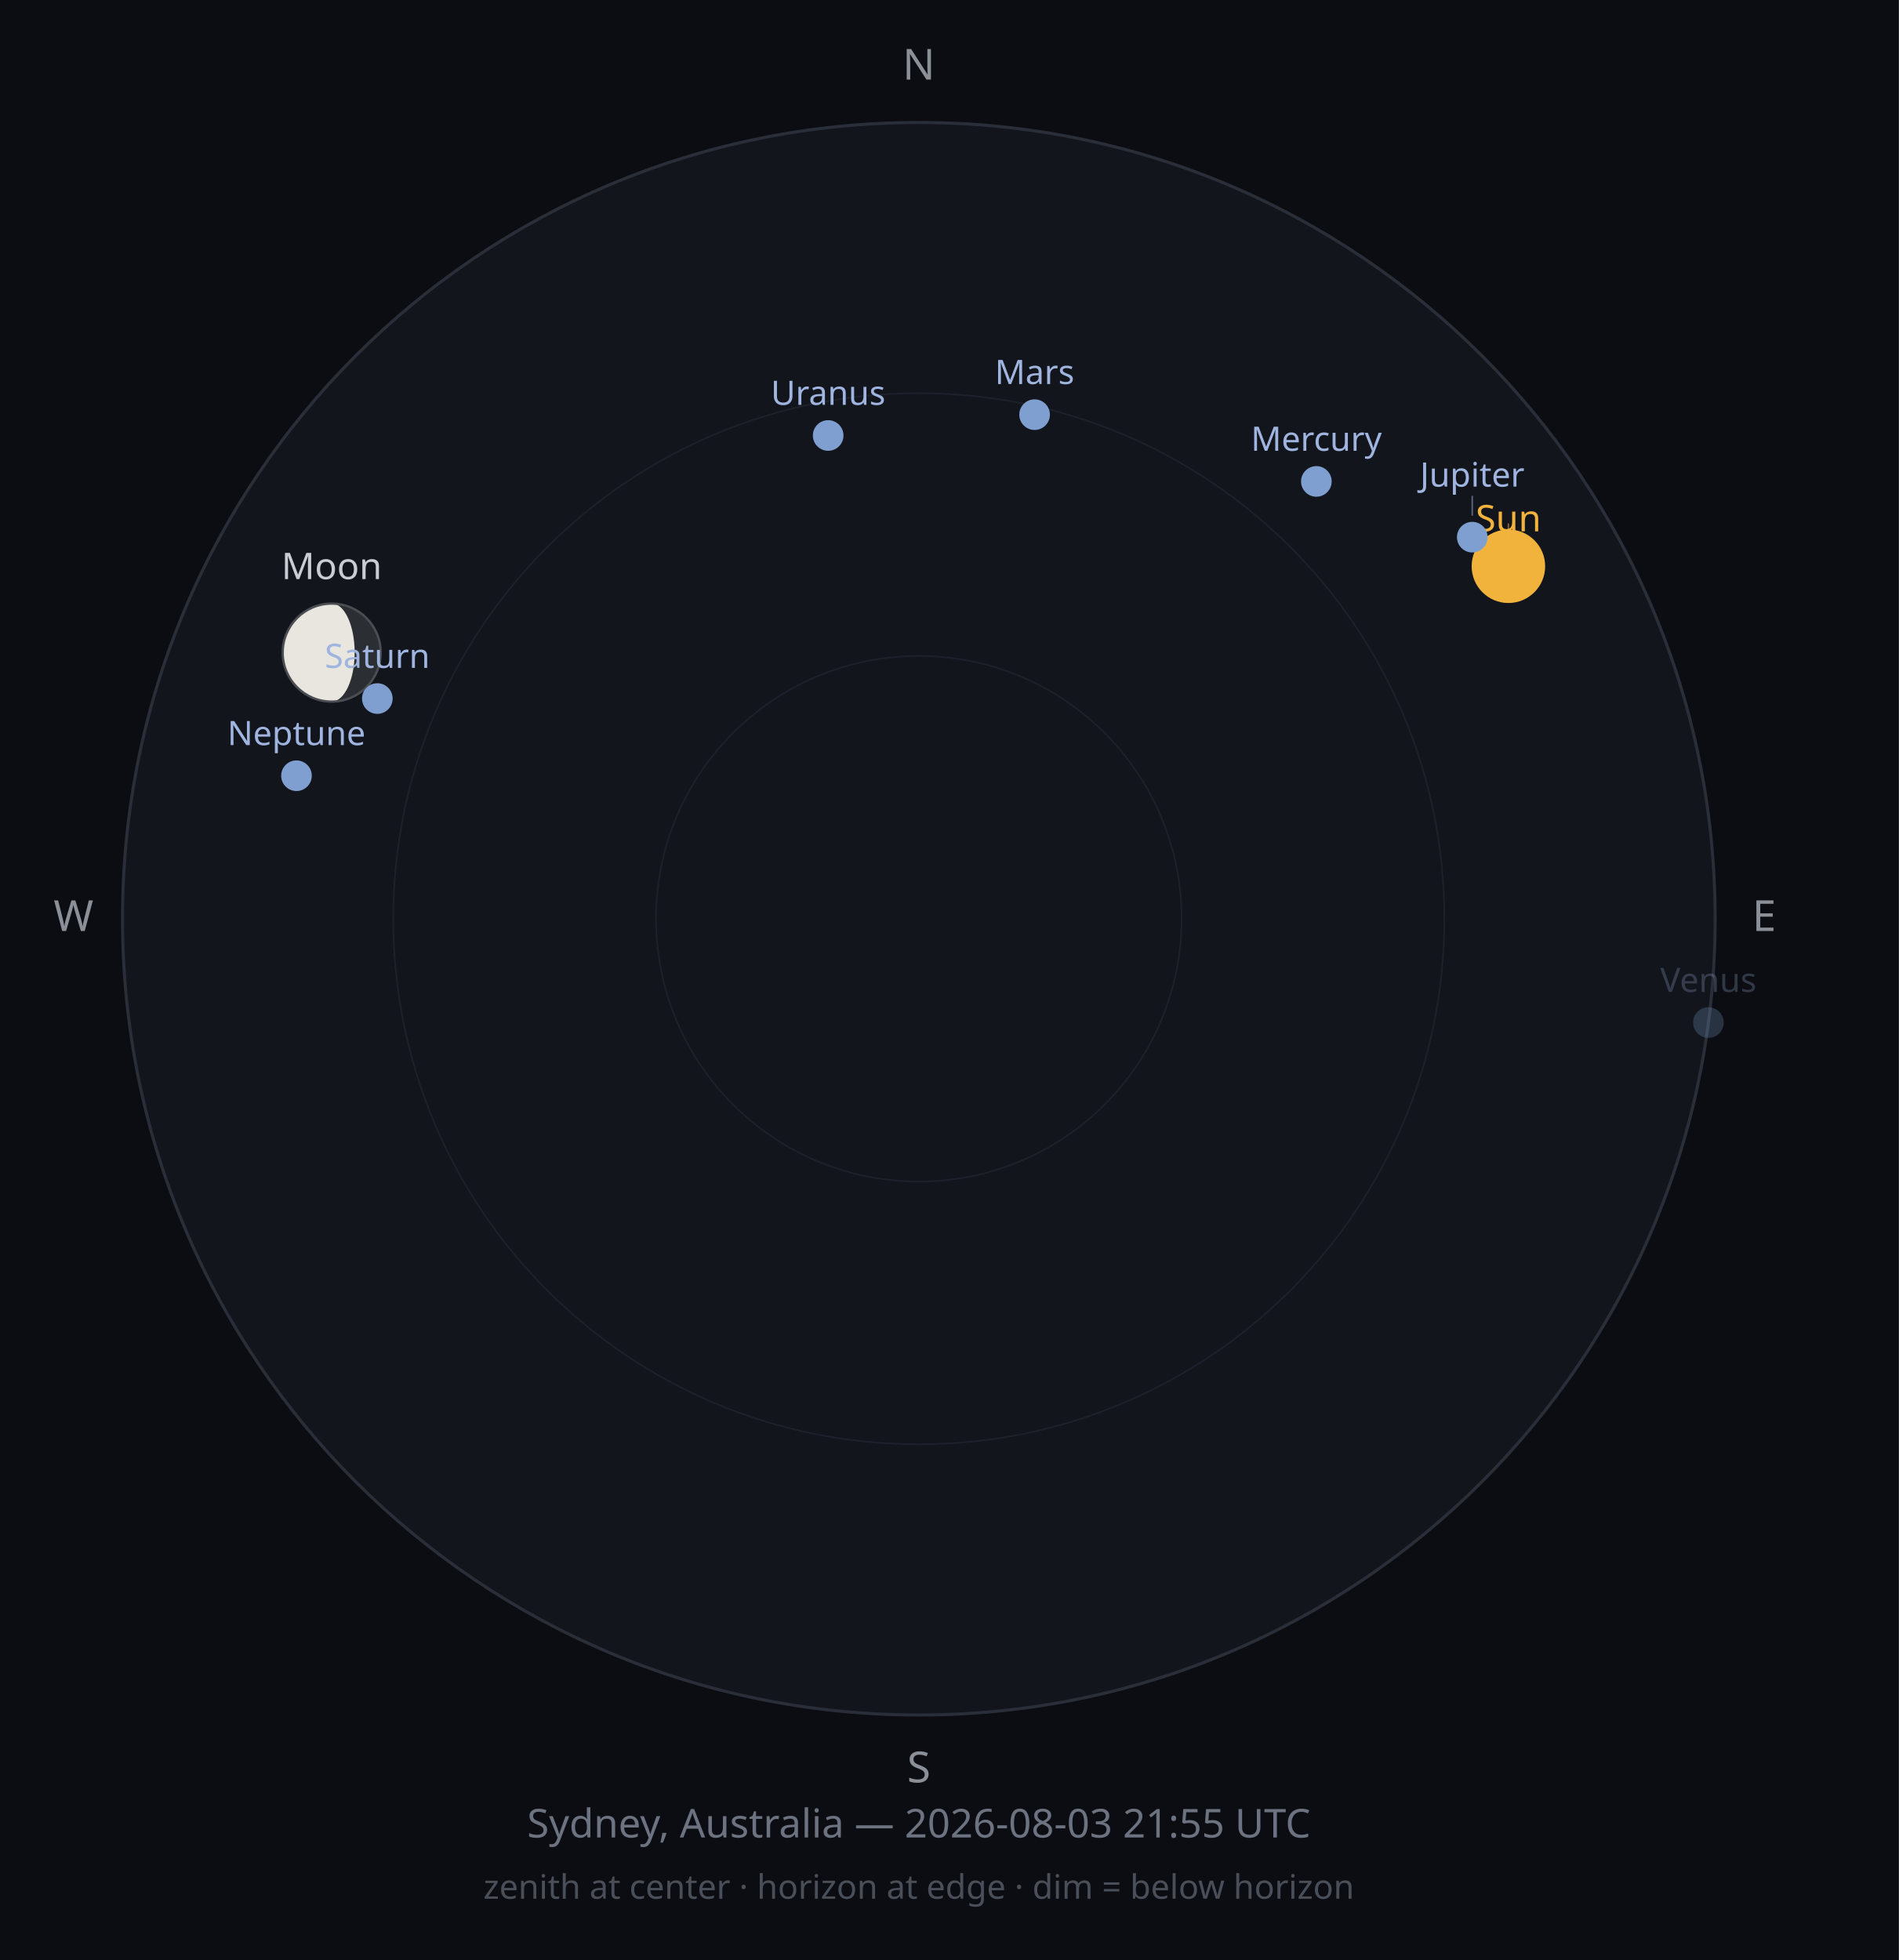
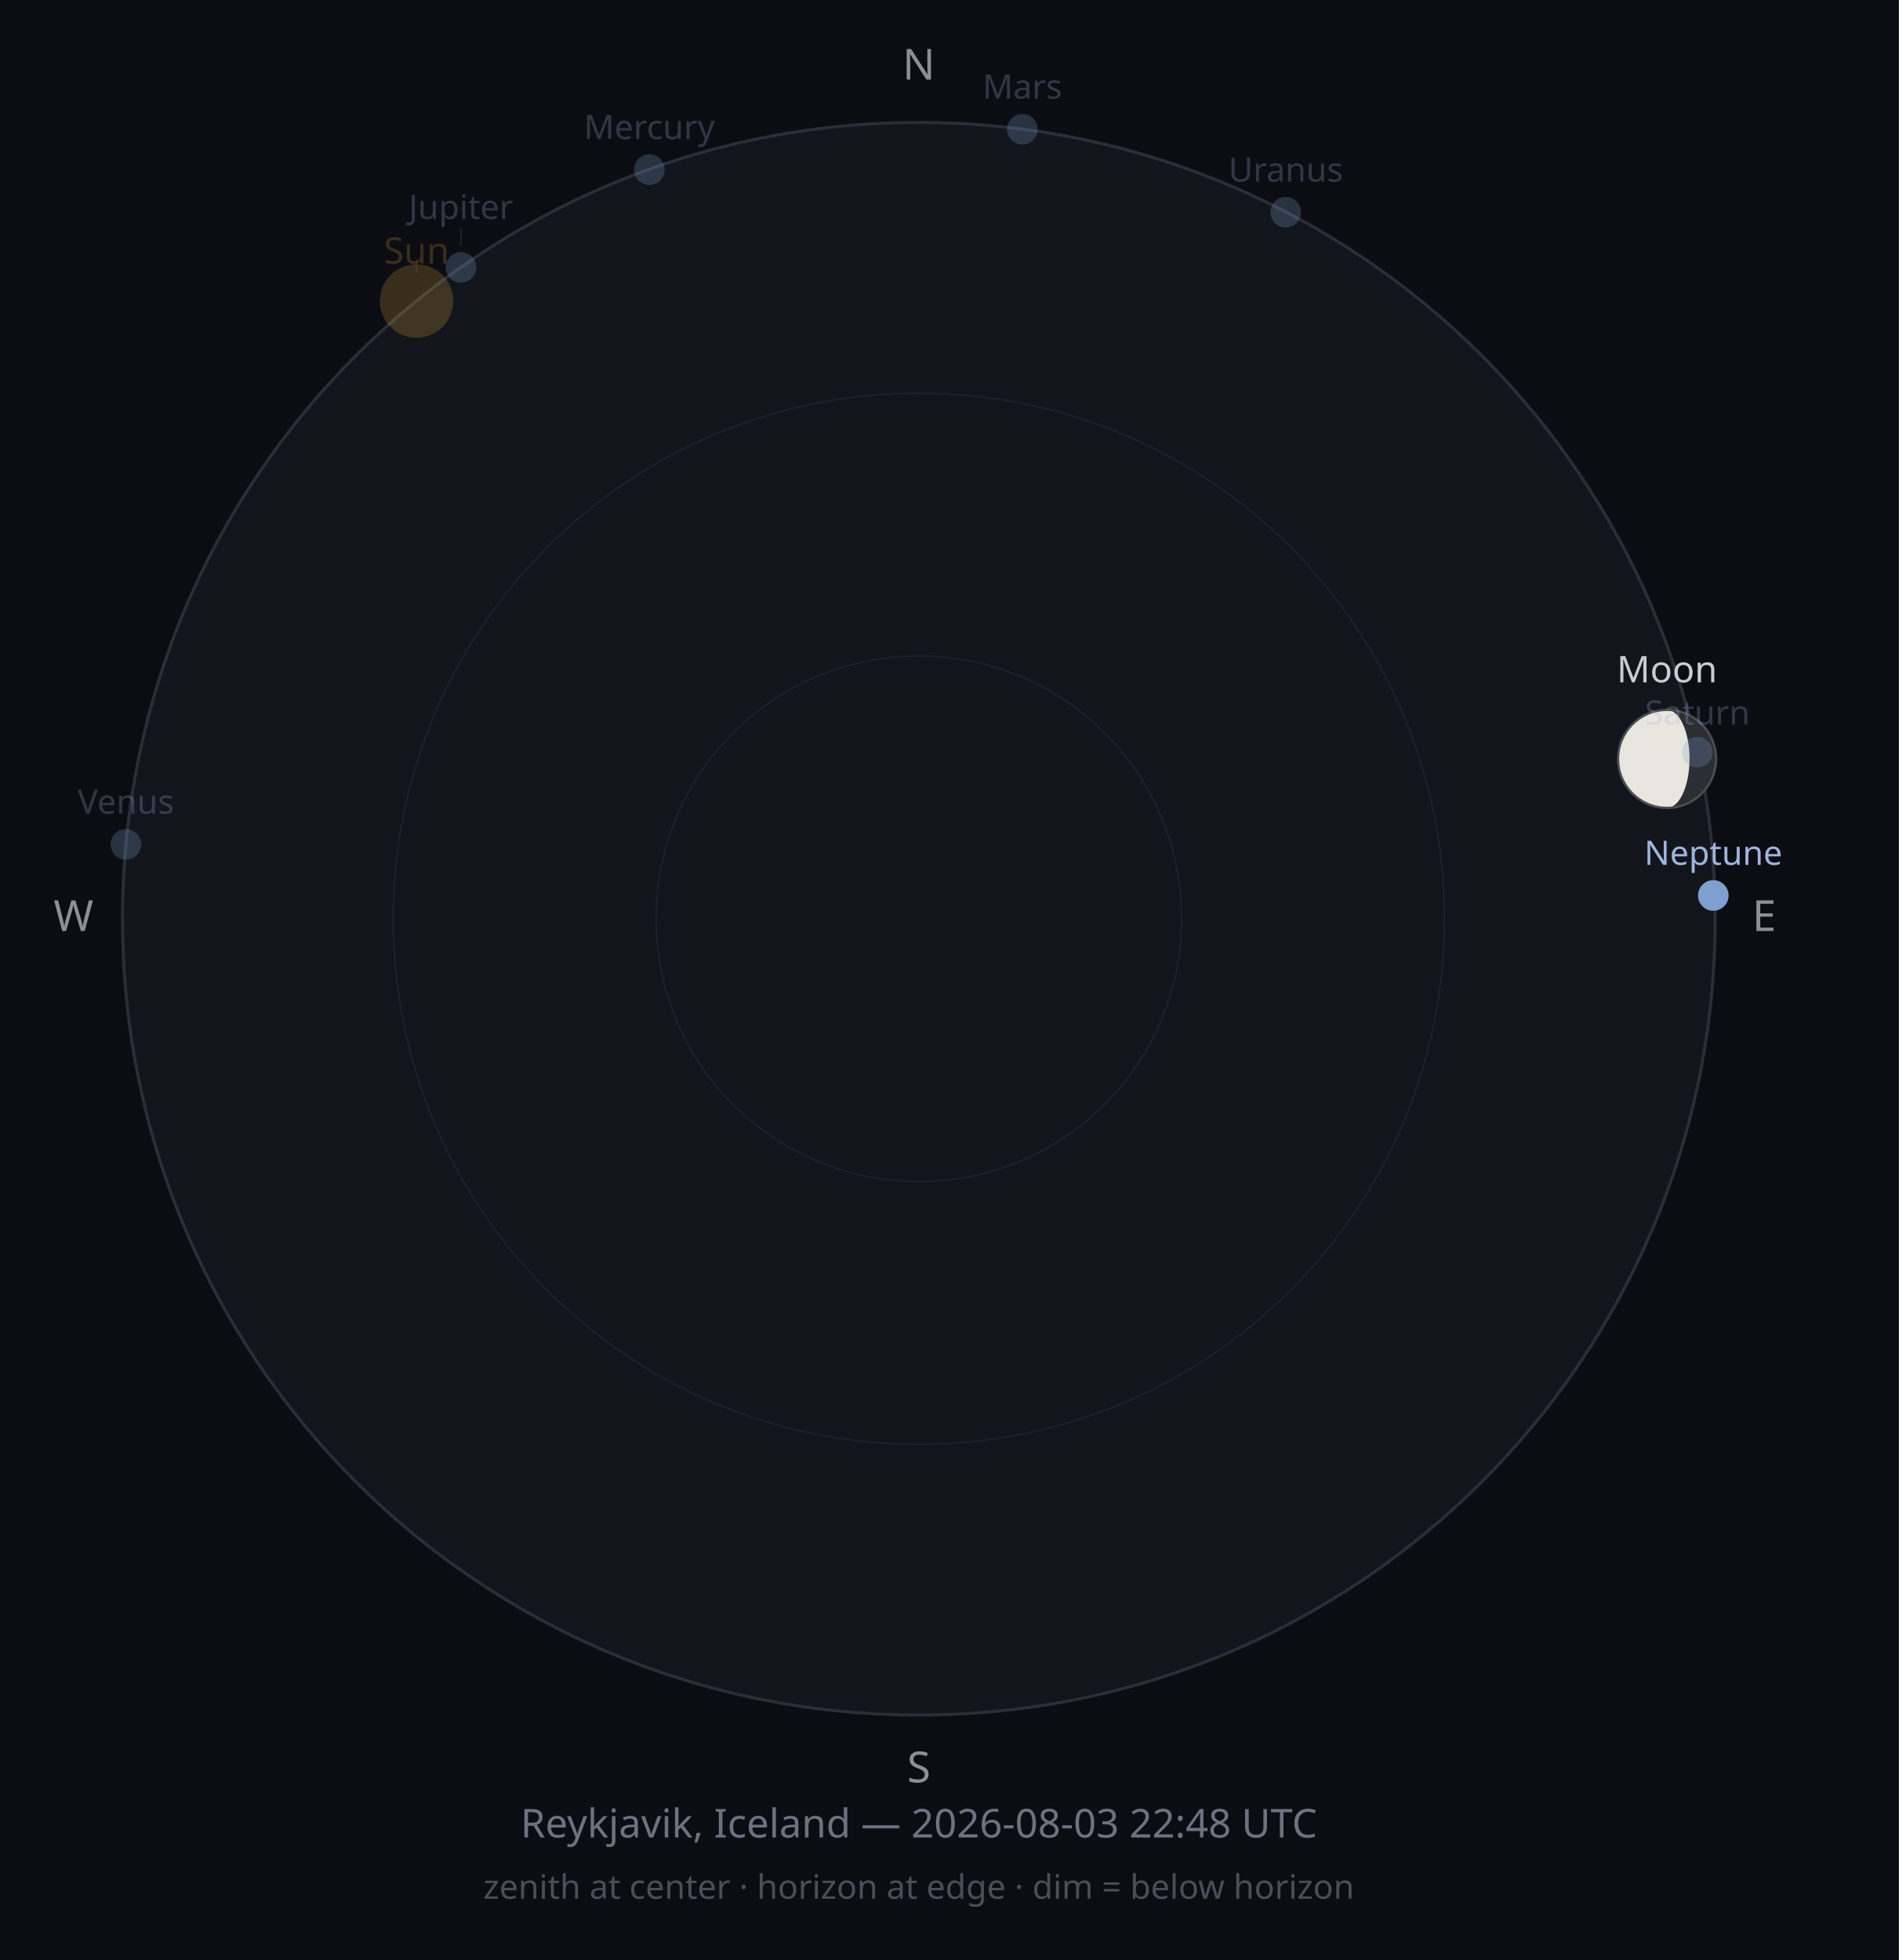
<svg xmlns="http://www.w3.org/2000/svg" width="620" height="640" viewBox="0 0 620 640">
  <rect width="620" height="640" fill="#0B0D12" />
  <circle cx="300" cy="300" r="260" fill="#12151C" stroke="#2A2E38" stroke-width="1" />
  <circle cx="300" cy="300" r="171.6" fill="none" stroke="#1D212B" stroke-width="0.5" />
  <circle cx="300" cy="300" r="85.8" fill="none" stroke="#1D212B" stroke-width="0.5" />
  <text x="300" y="26" font-size="14" fill="#8A8F98" text-anchor="middle" font-family="sans-serif">N</text>
  <text x="576" y="304" font-size="14" fill="#8A8F98" text-anchor="middle" font-family="sans-serif">E</text>
  <text x="300" y="582" font-size="14" fill="#8A8F98" text-anchor="middle" font-family="sans-serif">S</text>
  <text x="24" y="304" font-size="14" fill="#8A8F98" text-anchor="middle" font-family="sans-serif">W</text>
-   <circle cx="492.5" cy="184.9" r="12" fill="#F2B33D" opacity="1" />
-   <line x1="492.5" y1="170.9" x2="492.5" y2="176.5" stroke="#F2B33D" stroke-width="0.5" opacity="0.50" />
-   <text x="492.5" y="173.5" font-size="12" fill="#F2B33D" opacity="1" text-anchor="middle" font-family="sans-serif">Sun</text>
+   <circle cx="136.0" cy="98.3" r="12" fill="#F2B33D" opacity="0.2" />
+   <line x1="136.0" y1="84.3" x2="136.0" y2="89.1" stroke="#F2B33D" stroke-width="0.5" opacity="0.10" />
+   <text x="136.0" y="86.1" font-size="12" fill="#F2B33D" opacity="0.2" text-anchor="middle" font-family="sans-serif">Sun</text>
  <g opacity="1">
-     <circle cx="108.3" cy="213.1" r="16" fill="#2B2E33" />
-     <path d="M108.346,197.06 A16,16 0 0,0 108.346,229.06 A7.45,16 0 0,0 108.346,197.06 Z" fill="#E8E6DE" />
-     <circle cx="108.3" cy="213.1" r="16" fill="none" stroke="#4A4D52" stroke-width="0.75" />
+     <circle cx="544.3" cy="247.8" r="16" fill="#2B2E33" />
+     <path d="M544.306,231.793 A16,16 0 0,0 544.306,263.793 A7.337,16 0 0,0 544.306,231.793 Z" fill="#E8E6DE" />
+     <circle cx="544.3" cy="247.8" r="16" fill="none" stroke="#4A4D52" stroke-width="0.75" />
  </g>
-   <text x="108.3" y="189.1" font-size="12" fill="#C9CDD3" opacity="1" text-anchor="middle" font-family="sans-serif">Moon</text>
-   <circle cx="429.8" cy="157.2" r="5" fill="#7F9FD0" opacity="1" />
-   <text x="429.8" y="147.2" font-size="11" fill="#9FB4DE" opacity="1" text-anchor="middle" font-family="sans-serif">Mercury</text>
-   <circle cx="557.8" cy="333.9" r="5" fill="#7F9FD0" opacity="0.25" />
-   <text x="557.8" y="323.9" font-size="11" fill="#9FB4DE" opacity="0.25" text-anchor="middle" font-family="sans-serif">Venus</text>
-   <circle cx="337.8" cy="135.4" r="5" fill="#7F9FD0" opacity="1" />
-   <text x="337.8" y="125.4" font-size="11" fill="#9FB4DE" opacity="1" text-anchor="middle" font-family="sans-serif">Mars</text>
-   <circle cx="480.7" cy="175.4" r="5" fill="#7F9FD0" opacity="1" />
-   <line x1="480.7" y1="168.4" x2="480.7" y2="161.9" stroke="#9FB4DE" stroke-width="0.5" opacity="0.50" />
-   <text x="480.7" y="158.9" font-size="11" fill="#9FB4DE" opacity="1" text-anchor="middle" font-family="sans-serif">Jupiter</text>
-   <circle cx="123.2" cy="228.1" r="5" fill="#7F9FD0" opacity="1" />
-   <text x="123.2" y="218.1" font-size="11" fill="#9FB4DE" opacity="1" text-anchor="middle" font-family="sans-serif">Saturn</text>
-   <circle cx="270.4" cy="142.2" r="5" fill="#7F9FD0" opacity="1" />
-   <text x="270.4" y="132.2" font-size="11" fill="#9FB4DE" opacity="1" text-anchor="middle" font-family="sans-serif">Uranus</text>
-   <circle cx="96.8" cy="253.3" r="5" fill="#7F9FD0" opacity="1" />
-   <text x="96.8" y="243.3" font-size="11" fill="#9FB4DE" opacity="1" text-anchor="middle" font-family="sans-serif">Neptune</text>
-   <text x="300" y="600" font-size="13" fill="#6C7280" text-anchor="middle" font-family="sans-serif">Sydney, Australia — 2026-08-03 21:55 UTC</text>
+   <text x="544.3" y="222.8" font-size="12" fill="#C9CDD3" opacity="1" text-anchor="middle" font-family="sans-serif">Moon</text>
+   <circle cx="212.0" cy="55.4" r="5" fill="#7F9FD0" opacity="0.25" />
+   <text x="212.0" y="45.4" font-size="11" fill="#9FB4DE" opacity="0.25" text-anchor="middle" font-family="sans-serif">Mercury</text>
+   <circle cx="41.1" cy="275.7" r="5" fill="#7F9FD0" opacity="0.25" />
+   <text x="41.1" y="265.7" font-size="11" fill="#9FB4DE" opacity="0.25" text-anchor="middle" font-family="sans-serif">Venus</text>
+   <circle cx="333.8" cy="42.2" r="5" fill="#7F9FD0" opacity="0.25" />
+   <text x="333.8" y="32.2" font-size="11" fill="#9FB4DE" opacity="0.25" text-anchor="middle" font-family="sans-serif">Mars</text>
+   <circle cx="150.5" cy="87.3" r="5" fill="#7F9FD0" opacity="0.25" />
+   <line x1="150.5" y1="80.3" x2="150.5" y2="74.5" stroke="#9FB4DE" stroke-width="0.5" opacity="0.13" />
+   <text x="150.5" y="71.5" font-size="11" fill="#9FB4DE" opacity="0.25" text-anchor="middle" font-family="sans-serif">Jupiter</text>
+   <circle cx="554.2" cy="245.6" r="5" fill="#7F9FD0" opacity="0.25" />
+   <text x="554.2" y="236.6" font-size="11" fill="#9FB4DE" opacity="0.25" text-anchor="middle" font-family="sans-serif">Saturn</text>
+   <circle cx="419.8" cy="69.3" r="5" fill="#7F9FD0" opacity="0.25" />
+   <text x="419.8" y="59.3" font-size="11" fill="#9FB4DE" opacity="0.25" text-anchor="middle" font-family="sans-serif">Uranus</text>
+   <circle cx="559.4" cy="292.4" r="5" fill="#7F9FD0" opacity="1" />
+   <text x="559.4" y="282.4" font-size="11" fill="#9FB4DE" opacity="1" text-anchor="middle" font-family="sans-serif">Neptune</text>
+   <text x="300" y="600" font-size="13" fill="#6C7280" text-anchor="middle" font-family="sans-serif">Reykjavik, Iceland — 2026-08-03 22:48 UTC</text>
  <text x="300" y="620" font-size="11" fill="#4A4E58" text-anchor="middle" font-family="sans-serif">zenith at center · horizon at edge · dim = below horizon</text>
</svg>
